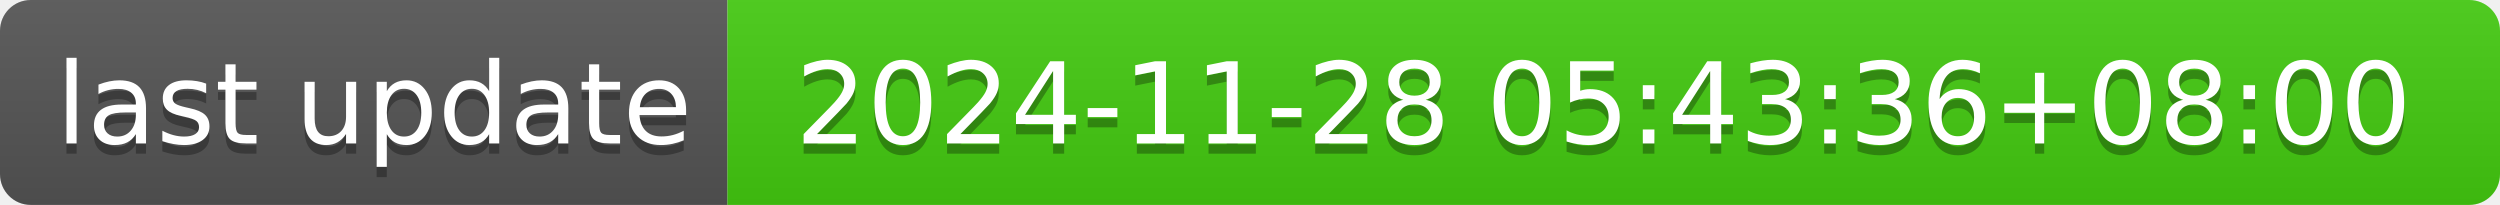
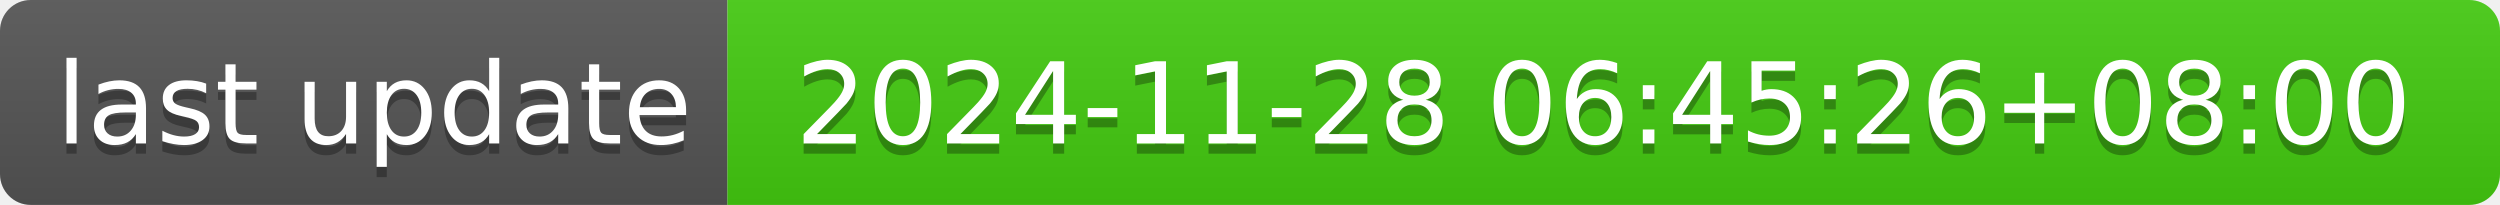
- <svg xmlns="http://www.w3.org/2000/svg" width="244" height="20" role="img" aria-label="last update: 2024-11-28 05:43:36+08:00">
+ <svg xmlns="http://www.w3.org/2000/svg" width="244" height="20" role="img" aria-label="last update: 2024-11-28 06:45:26+08:00">
  <linearGradient id="s" x2="0" y2="100%">
    <stop offset="0" stop-color="#bbb" stop-opacity=".1" />
    <stop offset="1" stop-opacity=".1" />
  </linearGradient>
  <clipPath id="r">
    <rect width="244" height="20" rx="3" fill="#fff" />
  </clipPath>
  <g clip-path="url(#r)">
    <rect width="71" height="20" fill="#555" />
    <rect x="71" width="173" height="20" fill="#4c1" />
    <rect width="244" height="20" fill="url(#s)" />
  </g>
  <g fill="#fff" text-anchor="middle" font-family="Verdana,Geneva,DejaVu Sans,sans-serif" text-rendering="geometricPrecision" font-size="110">
    <text aria-hidden="true" x="365" y="150" fill="#010101" fill-opacity=".3" transform="scale(.1)" textLength="610">last update</text>
    <text x="365" y="140" transform="scale(.1)" fill="#fff" textLength="610">last update</text>
-     <text aria-hidden="true" x="1565" y="150" fill="#010101" fill-opacity=".3" transform="scale(.1)" textLength="1630">2024-11-28 05:43:36+08:00</text>
-     <text x="1565" y="140" transform="scale(.1)" fill="#fff" textLength="1630">2024-11-28 05:43:36+08:00</text>
+     <text aria-hidden="true" x="1565" y="150" fill="#010101" fill-opacity=".3" transform="scale(.1)" textLength="1630">2024-11-28 06:45:26+08:00</text>
+     <text x="1565" y="140" transform="scale(.1)" fill="#fff" textLength="1630">2024-11-28 06:45:26+08:00</text>
  </g>
</svg>
